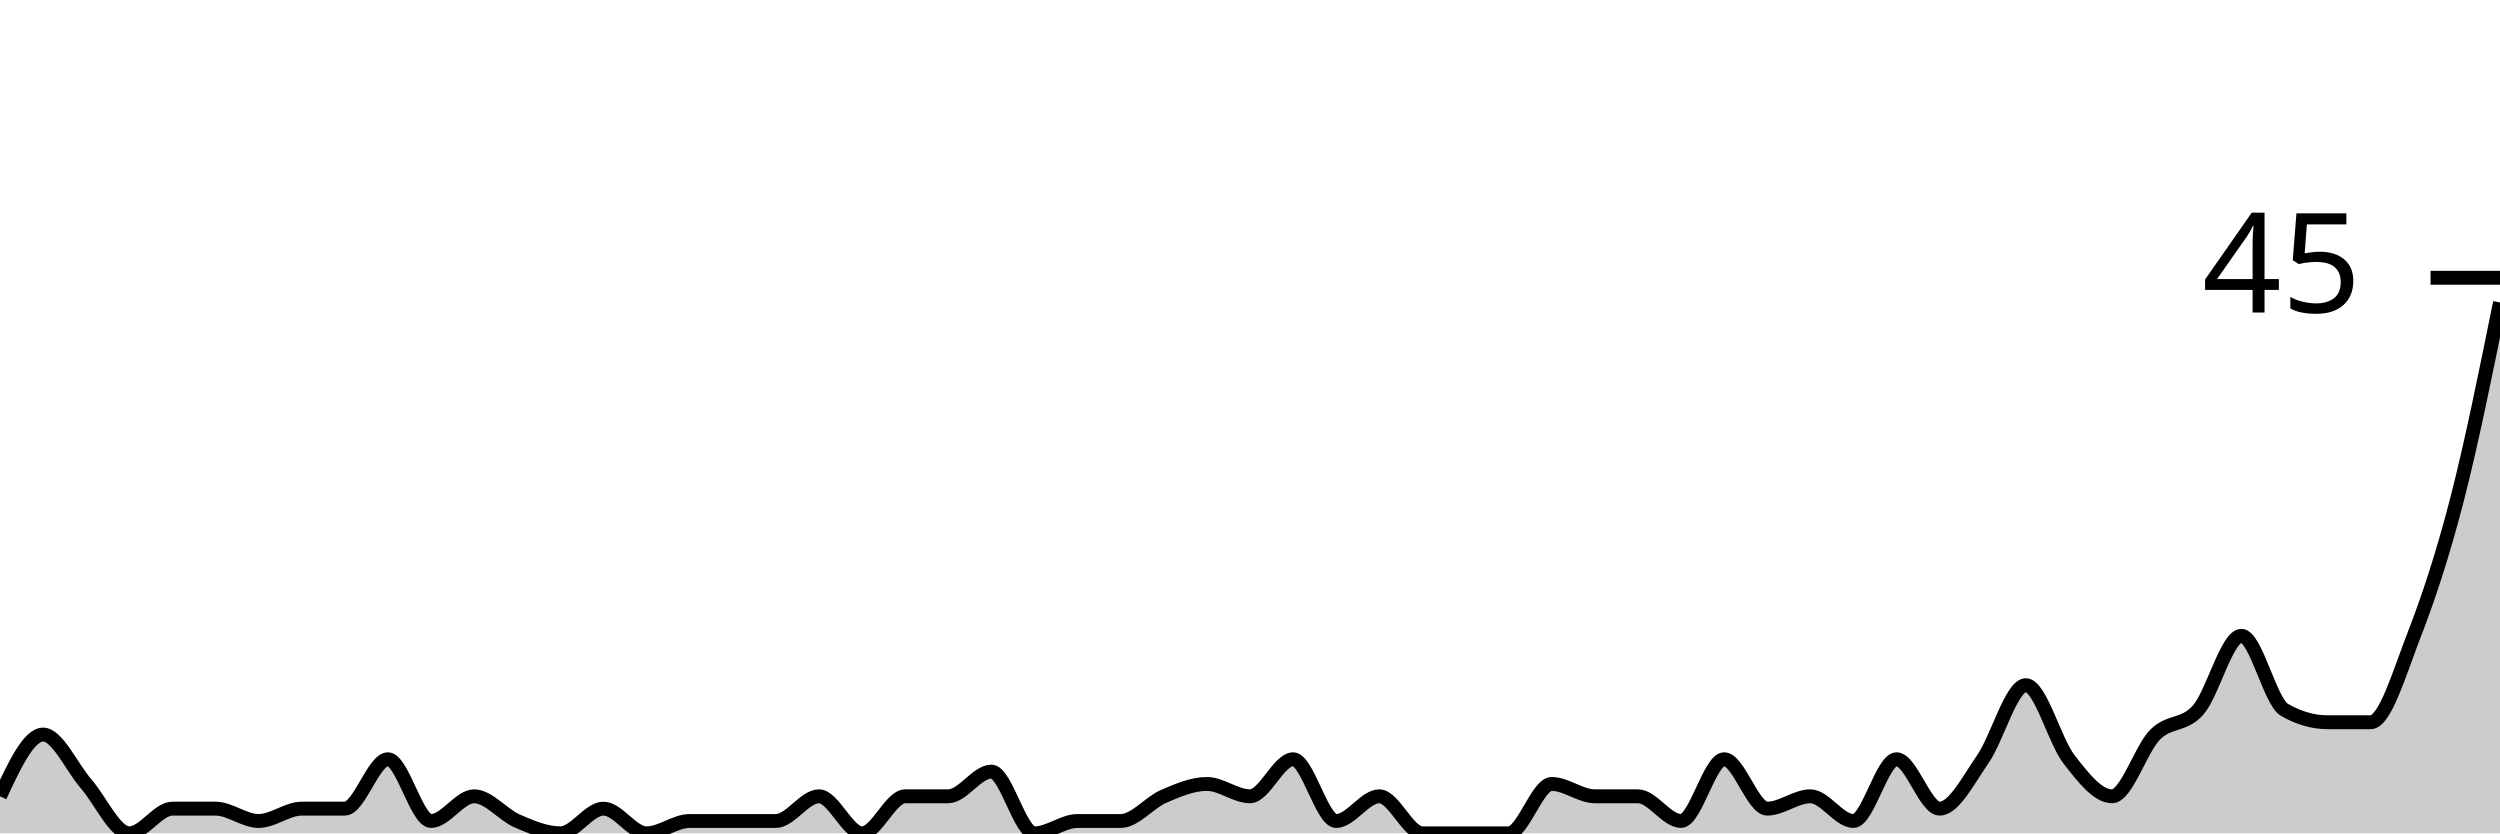
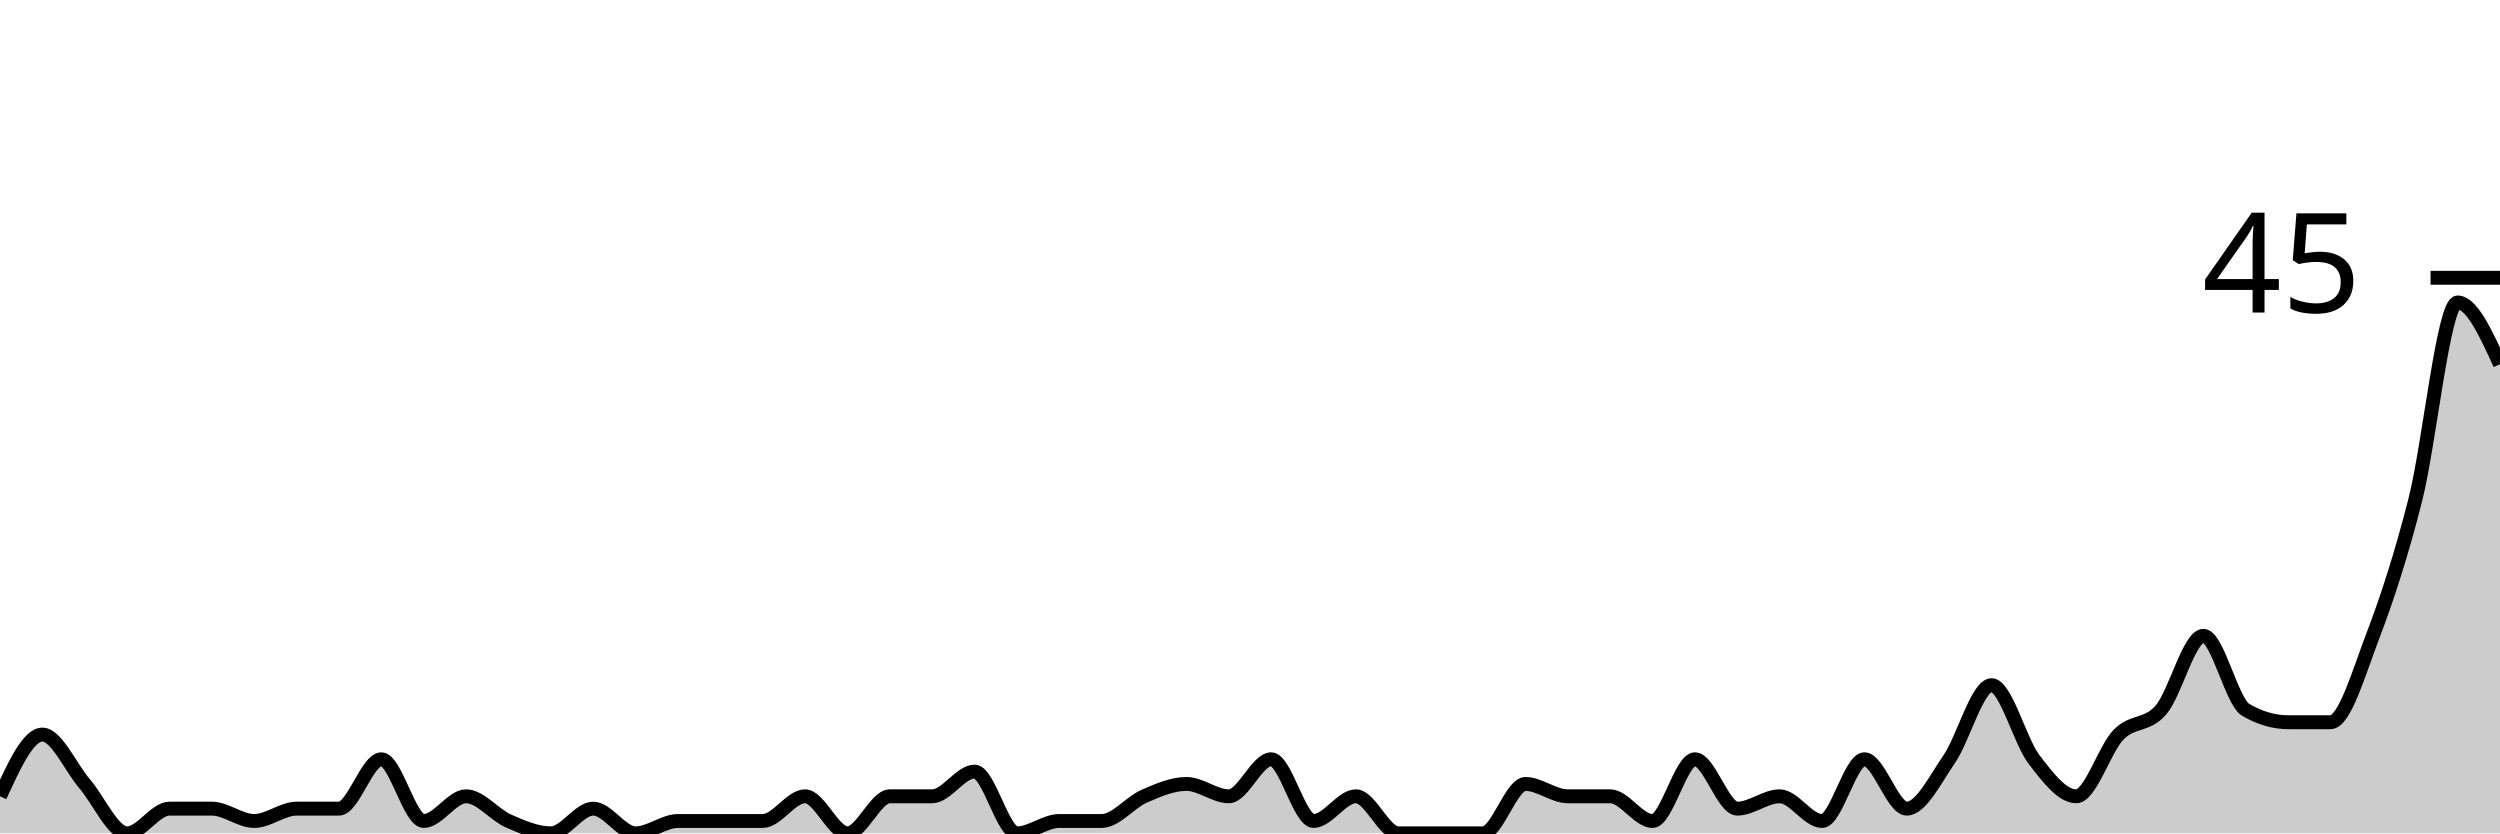
<svg xmlns="http://www.w3.org/2000/svg" viewBox="0 0 180 60">
  <g transform="translate(0,20)">
-     <path class="area" fill="rgba(0, 0, 0, 0.2)" d="M0,37.333C1.034,35.111,2.069,32.889,3.103,32.889C4.138,32.889,5.172,35.259,6.207,36.444C7.241,37.63,8.276,40,9.31,40C10.345,40,11.379,38.222,12.414,38.222C13.448,38.222,14.483,38.222,15.517,38.222C16.552,38.222,17.586,39.111,18.621,39.111C19.655,39.111,20.69,38.222,21.724,38.222C22.759,38.222,23.793,38.222,24.828,38.222C25.862,38.222,26.897,34.667,27.931,34.667C28.966,34.667,30,39.111,31.034,39.111C32.069,39.111,33.103,37.333,34.138,37.333C35.172,37.333,36.207,38.667,37.241,39.111C38.276,39.556,39.31,40,40.345,40C41.379,40,42.414,38.222,43.448,38.222C44.483,38.222,45.517,40,46.552,40C47.586,40,48.621,39.111,49.655,39.111C50.69,39.111,51.724,39.111,52.759,39.111C53.793,39.111,54.828,39.111,55.862,39.111C56.897,39.111,57.931,37.333,58.966,37.333C60,37.333,61.034,40,62.069,40C63.103,40,64.138,37.333,65.172,37.333C66.207,37.333,67.241,37.333,68.276,37.333C69.31,37.333,70.345,35.556,71.379,35.556C72.414,35.556,73.448,40,74.483,40C75.517,40,76.552,39.111,77.586,39.111C78.621,39.111,79.655,39.111,80.69,39.111C81.724,39.111,82.759,37.778,83.793,37.333C84.828,36.889,85.862,36.444,86.897,36.444C87.931,36.444,88.966,37.333,90,37.333C91.034,37.333,92.069,34.667,93.103,34.667C94.138,34.667,95.172,39.111,96.207,39.111C97.241,39.111,98.276,37.333,99.31,37.333C100.345,37.333,101.379,40,102.414,40C103.448,40,104.483,40,105.517,40C106.552,40,107.586,40,108.621,40C109.655,40,110.69,36.444,111.724,36.444C112.759,36.444,113.793,37.333,114.828,37.333C115.862,37.333,116.897,37.333,117.931,37.333C118.966,37.333,120,39.111,121.034,39.111C122.069,39.111,123.103,34.667,124.138,34.667C125.172,34.667,126.207,38.222,127.241,38.222C128.276,38.222,129.31,37.333,130.345,37.333C131.379,37.333,132.414,39.111,133.448,39.111C134.483,39.111,135.517,34.667,136.552,34.667C137.586,34.667,138.621,38.222,139.655,38.222C140.69,38.222,141.724,36.148,142.759,34.667C143.793,33.185,144.828,29.333,145.862,29.333C146.897,29.333,147.931,33.333,148.966,34.667C150,36,151.034,37.333,152.069,37.333C153.103,37.333,154.138,33.926,155.172,32.889C156.207,31.852,157.241,32.296,158.276,31.111C159.31,29.926,160.345,25.778,161.379,25.778C162.414,25.778,163.448,30.519,164.483,31.111C165.517,31.704,166.552,32,167.586,32C168.621,32,169.655,32,170.69,32C171.724,32,172.759,28.444,173.793,25.778C174.828,23.111,175.862,20,176.897,16C177.931,12,178.966,6.889,180,1.778L180,40C178.966,40,177.931,40,176.897,40C175.862,40,174.828,40,173.793,40C172.759,40,171.724,40,170.69,40C169.655,40,168.621,40,167.586,40C166.552,40,165.517,40,164.483,40C163.448,40,162.414,40,161.379,40C160.345,40,159.31,40,158.276,40C157.241,40,156.207,40,155.172,40C154.138,40,153.103,40,152.069,40C151.034,40,150,40,148.966,40C147.931,40,146.897,40,145.862,40C144.828,40,143.793,40,142.759,40C141.724,40,140.69,40,139.655,40C138.621,40,137.586,40,136.552,40C135.517,40,134.483,40,133.448,40C132.414,40,131.379,40,130.345,40C129.31,40,128.276,40,127.241,40C126.207,40,125.172,40,124.138,40C123.103,40,122.069,40,121.034,40C120,40,118.966,40,117.931,40C116.897,40,115.862,40,114.828,40C113.793,40,112.759,40,111.724,40C110.69,40,109.655,40,108.621,40C107.586,40,106.552,40,105.517,40C104.483,40,103.448,40,102.414,40C101.379,40,100.345,40,99.31,40C98.276,40,97.241,40,96.207,40C95.172,40,94.138,40,93.103,40C92.069,40,91.034,40,90,40C88.966,40,87.931,40,86.897,40C85.862,40,84.828,40,83.793,40C82.759,40,81.724,40,80.69,40C79.655,40,78.621,40,77.586,40C76.552,40,75.517,40,74.483,40C73.448,40,72.414,40,71.379,40C70.345,40,69.31,40,68.276,40C67.241,40,66.207,40,65.172,40C64.138,40,63.103,40,62.069,40C61.034,40,60,40,58.966,40C57.931,40,56.897,40,55.862,40C54.828,40,53.793,40,52.759,40C51.724,40,50.69,40,49.655,40C48.621,40,47.586,40,46.552,40C45.517,40,44.483,40,43.448,40C42.414,40,41.379,40,40.345,40C39.31,40,38.276,40,37.241,40C36.207,40,35.172,40,34.138,40C33.103,40,32.069,40,31.034,40C30,40,28.966,40,27.931,40C26.897,40,25.862,40,24.828,40C23.793,40,22.759,40,21.724,40C20.69,40,19.655,40,18.621,40C17.586,40,16.552,40,15.517,40C14.483,40,13.448,40,12.414,40C11.379,40,10.345,40,9.31,40C8.276,40,7.241,40,6.207,40C5.172,40,4.138,40,3.103,40C2.069,40,1.034,40,0,40Z" />
-     <path class="line" stroke="black" fill="none" d="M0,37.333C1.034,35.111,2.069,32.889,3.103,32.889C4.138,32.889,5.172,35.259,6.207,36.444C7.241,37.63,8.276,40,9.31,40C10.345,40,11.379,38.222,12.414,38.222C13.448,38.222,14.483,38.222,15.517,38.222C16.552,38.222,17.586,39.111,18.621,39.111C19.655,39.111,20.69,38.222,21.724,38.222C22.759,38.222,23.793,38.222,24.828,38.222C25.862,38.222,26.897,34.667,27.931,34.667C28.966,34.667,30,39.111,31.034,39.111C32.069,39.111,33.103,37.333,34.138,37.333C35.172,37.333,36.207,38.667,37.241,39.111C38.276,39.556,39.31,40,40.345,40C41.379,40,42.414,38.222,43.448,38.222C44.483,38.222,45.517,40,46.552,40C47.586,40,48.621,39.111,49.655,39.111C50.69,39.111,51.724,39.111,52.759,39.111C53.793,39.111,54.828,39.111,55.862,39.111C56.897,39.111,57.931,37.333,58.966,37.333C60,37.333,61.034,40,62.069,40C63.103,40,64.138,37.333,65.172,37.333C66.207,37.333,67.241,37.333,68.276,37.333C69.31,37.333,70.345,35.556,71.379,35.556C72.414,35.556,73.448,40,74.483,40C75.517,40,76.552,39.111,77.586,39.111C78.621,39.111,79.655,39.111,80.69,39.111C81.724,39.111,82.759,37.778,83.793,37.333C84.828,36.889,85.862,36.444,86.897,36.444C87.931,36.444,88.966,37.333,90,37.333C91.034,37.333,92.069,34.667,93.103,34.667C94.138,34.667,95.172,39.111,96.207,39.111C97.241,39.111,98.276,37.333,99.31,37.333C100.345,37.333,101.379,40,102.414,40C103.448,40,104.483,40,105.517,40C106.552,40,107.586,40,108.621,40C109.655,40,110.69,36.444,111.724,36.444C112.759,36.444,113.793,37.333,114.828,37.333C115.862,37.333,116.897,37.333,117.931,37.333C118.966,37.333,120,39.111,121.034,39.111C122.069,39.111,123.103,34.667,124.138,34.667C125.172,34.667,126.207,38.222,127.241,38.222C128.276,38.222,129.31,37.333,130.345,37.333C131.379,37.333,132.414,39.111,133.448,39.111C134.483,39.111,135.517,34.667,136.552,34.667C137.586,34.667,138.621,38.222,139.655,38.222C140.69,38.222,141.724,36.148,142.759,34.667C143.793,33.185,144.828,29.333,145.862,29.333C146.897,29.333,147.931,33.333,148.966,34.667C150,36,151.034,37.333,152.069,37.333C153.103,37.333,154.138,33.926,155.172,32.889C156.207,31.852,157.241,32.296,158.276,31.111C159.31,29.926,160.345,25.778,161.379,25.778C162.414,25.778,163.448,30.519,164.483,31.111C165.517,31.704,166.552,32,167.586,32C168.621,32,169.655,32,170.69,32C171.724,32,172.759,28.444,173.793,25.778C174.828,23.111,175.862,20,176.897,16C177.931,12,178.966,6.889,180,1.778" />
+     <path class="area" fill="rgba(0, 0, 0, 0.2)" d="M0,37.333C1.017,35.111,2.034,32.889,3.051,32.889C4.068,32.889,5.085,35.259,6.102,36.444C7.119,37.63,8.136,40,9.153,40C10.169,40,11.186,38.222,12.203,38.222C13.22,38.222,14.237,38.222,15.254,38.222C16.271,38.222,17.288,39.111,18.305,39.111C19.322,39.111,20.339,38.222,21.356,38.222C22.373,38.222,23.39,38.222,24.407,38.222C25.424,38.222,26.441,34.667,27.458,34.667C28.475,34.667,29.492,39.111,30.508,39.111C31.525,39.111,32.542,37.333,33.559,37.333C34.576,37.333,35.593,38.667,36.61,39.111C37.627,39.556,38.644,40,39.661,40C40.678,40,41.695,38.222,42.712,38.222C43.729,38.222,44.746,40,45.763,40C46.78,40,47.797,39.111,48.814,39.111C49.831,39.111,50.847,39.111,51.864,39.111C52.881,39.111,53.898,39.111,54.915,39.111C55.932,39.111,56.949,37.333,57.966,37.333C58.983,37.333,60,40,61.017,40C62.034,40,63.051,37.333,64.068,37.333C65.085,37.333,66.102,37.333,67.119,37.333C68.136,37.333,69.153,35.556,70.169,35.556C71.186,35.556,72.203,40,73.22,40C74.237,40,75.254,39.111,76.271,39.111C77.288,39.111,78.305,39.111,79.322,39.111C80.339,39.111,81.356,37.778,82.373,37.333C83.39,36.889,84.407,36.444,85.424,36.444C86.441,36.444,87.458,37.333,88.475,37.333C89.492,37.333,90.508,34.667,91.525,34.667C92.542,34.667,93.559,39.111,94.576,39.111C95.593,39.111,96.61,37.333,97.627,37.333C98.644,37.333,99.661,40,100.678,40C101.695,40,102.712,40,103.729,40C104.746,40,105.763,40,106.78,40C107.797,40,108.814,36.444,109.831,36.444C110.847,36.444,111.864,37.333,112.881,37.333C113.898,37.333,114.915,37.333,115.932,37.333C116.949,37.333,117.966,39.111,118.983,39.111C120,39.111,121.017,34.667,122.034,34.667C123.051,34.667,124.068,38.222,125.085,38.222C126.102,38.222,127.119,37.333,128.136,37.333C129.153,37.333,130.169,39.111,131.186,39.111C132.203,39.111,133.22,34.667,134.237,34.667C135.254,34.667,136.271,38.222,137.288,38.222C138.305,38.222,139.322,36.148,140.339,34.667C141.356,33.185,142.373,29.333,143.39,29.333C144.407,29.333,145.424,33.333,146.441,34.667C147.458,36,148.475,37.333,149.492,37.333C150.508,37.333,151.525,33.926,152.542,32.889C153.559,31.852,154.576,32.296,155.593,31.111C156.61,29.926,157.627,25.778,158.644,25.778C159.661,25.778,160.678,30.519,161.695,31.111C162.712,31.704,163.729,32,164.746,32C165.763,32,166.78,32,167.797,32C168.814,32,169.831,28.444,170.847,25.778C171.864,23.111,172.881,20,173.898,16C174.915,12,175.932,1.778,176.949,1.778C177.966,1.778,178.983,4,180,6.222L180,40C178.983,40,177.966,40,176.949,40C175.932,40,174.915,40,173.898,40C172.881,40,171.864,40,170.847,40C169.831,40,168.814,40,167.797,40C166.78,40,165.763,40,164.746,40C163.729,40,162.712,40,161.695,40C160.678,40,159.661,40,158.644,40C157.627,40,156.61,40,155.593,40C154.576,40,153.559,40,152.542,40C151.525,40,150.508,40,149.492,40C148.475,40,147.458,40,146.441,40C145.424,40,144.407,40,143.39,40C142.373,40,141.356,40,140.339,40C139.322,40,138.305,40,137.288,40C136.271,40,135.254,40,134.237,40C133.22,40,132.203,40,131.186,40C130.169,40,129.153,40,128.136,40C127.119,40,126.102,40,125.085,40C124.068,40,123.051,40,122.034,40C121.017,40,120,40,118.983,40C117.966,40,116.949,40,115.932,40C114.915,40,113.898,40,112.881,40C111.864,40,110.847,40,109.831,40C108.814,40,107.797,40,106.78,40C105.763,40,104.746,40,103.729,40C102.712,40,101.695,40,100.678,40C99.661,40,98.644,40,97.627,40C96.61,40,95.593,40,94.576,40C93.559,40,92.542,40,91.525,40C90.508,40,89.492,40,88.475,40C87.458,40,86.441,40,85.424,40C84.407,40,83.39,40,82.373,40C81.356,40,80.339,40,79.322,40C78.305,40,77.288,40,76.271,40C75.254,40,74.237,40,73.22,40C72.203,40,71.186,40,70.169,40C69.153,40,68.136,40,67.119,40C66.102,40,65.085,40,64.068,40C63.051,40,62.034,40,61.017,40C60,40,58.983,40,57.966,40C56.949,40,55.932,40,54.915,40C53.898,40,52.881,40,51.864,40C50.847,40,49.831,40,48.814,40C47.797,40,46.78,40,45.763,40C44.746,40,43.729,40,42.712,40C41.695,40,40.678,40,39.661,40C38.644,40,37.627,40,36.61,40C35.593,40,34.576,40,33.559,40C32.542,40,31.525,40,30.508,40C29.492,40,28.475,40,27.458,40C26.441,40,25.424,40,24.407,40C23.39,40,22.373,40,21.356,40C20.339,40,19.322,40,18.305,40C17.288,40,16.271,40,15.254,40C14.237,40,13.22,40,12.203,40C11.186,40,10.169,40,9.153,40C8.136,40,7.119,40,6.102,40C5.085,40,4.068,40,3.051,40C2.034,40,1.017,40,0,40Z" />
+     <path class="line" stroke="black" fill="none" d="M0,37.333C1.017,35.111,2.034,32.889,3.051,32.889C4.068,32.889,5.085,35.259,6.102,36.444C7.119,37.63,8.136,40,9.153,40C10.169,40,11.186,38.222,12.203,38.222C13.22,38.222,14.237,38.222,15.254,38.222C16.271,38.222,17.288,39.111,18.305,39.111C19.322,39.111,20.339,38.222,21.356,38.222C22.373,38.222,23.39,38.222,24.407,38.222C25.424,38.222,26.441,34.667,27.458,34.667C28.475,34.667,29.492,39.111,30.508,39.111C31.525,39.111,32.542,37.333,33.559,37.333C34.576,37.333,35.593,38.667,36.61,39.111C37.627,39.556,38.644,40,39.661,40C40.678,40,41.695,38.222,42.712,38.222C43.729,38.222,44.746,40,45.763,40C46.78,40,47.797,39.111,48.814,39.111C49.831,39.111,50.847,39.111,51.864,39.111C52.881,39.111,53.898,39.111,54.915,39.111C55.932,39.111,56.949,37.333,57.966,37.333C58.983,37.333,60,40,61.017,40C62.034,40,63.051,37.333,64.068,37.333C65.085,37.333,66.102,37.333,67.119,37.333C68.136,37.333,69.153,35.556,70.169,35.556C71.186,35.556,72.203,40,73.22,40C74.237,40,75.254,39.111,76.271,39.111C77.288,39.111,78.305,39.111,79.322,39.111C80.339,39.111,81.356,37.778,82.373,37.333C83.39,36.889,84.407,36.444,85.424,36.444C86.441,36.444,87.458,37.333,88.475,37.333C89.492,37.333,90.508,34.667,91.525,34.667C92.542,34.667,93.559,39.111,94.576,39.111C95.593,39.111,96.61,37.333,97.627,37.333C98.644,37.333,99.661,40,100.678,40C101.695,40,102.712,40,103.729,40C104.746,40,105.763,40,106.78,40C107.797,40,108.814,36.444,109.831,36.444C110.847,36.444,111.864,37.333,112.881,37.333C113.898,37.333,114.915,37.333,115.932,37.333C116.949,37.333,117.966,39.111,118.983,39.111C120,39.111,121.017,34.667,122.034,34.667C123.051,34.667,124.068,38.222,125.085,38.222C126.102,38.222,127.119,37.333,128.136,37.333C129.153,37.333,130.169,39.111,131.186,39.111C132.203,39.111,133.22,34.667,134.237,34.667C135.254,34.667,136.271,38.222,137.288,38.222C138.305,38.222,139.322,36.148,140.339,34.667C141.356,33.185,142.373,29.333,143.39,29.333C144.407,29.333,145.424,33.333,146.441,34.667C147.458,36,148.475,37.333,149.492,37.333C150.508,37.333,151.525,33.926,152.542,32.889C153.559,31.852,154.576,32.296,155.593,31.111C156.61,29.926,157.627,25.778,158.644,25.778C159.661,25.778,160.678,30.519,161.695,31.111C162.712,31.704,163.729,32,164.746,32C165.763,32,166.78,32,167.797,32C168.814,32,169.831,28.444,170.847,25.778C171.864,23.111,172.881,20,173.898,16C174.915,12,175.932,1.778,176.949,1.778C177.966,1.778,178.983,4,180,6.222" />
    <path class="axis-ceiling" stroke-width="1" stroke="black" fill="none" d="M175,0L180,0" />
    <text class="axis-ceiling-label" font-family="sans-serif" text-anchor="end" font-size="10px" x="170" y="2.5">45</text>
  </g>
</svg>
